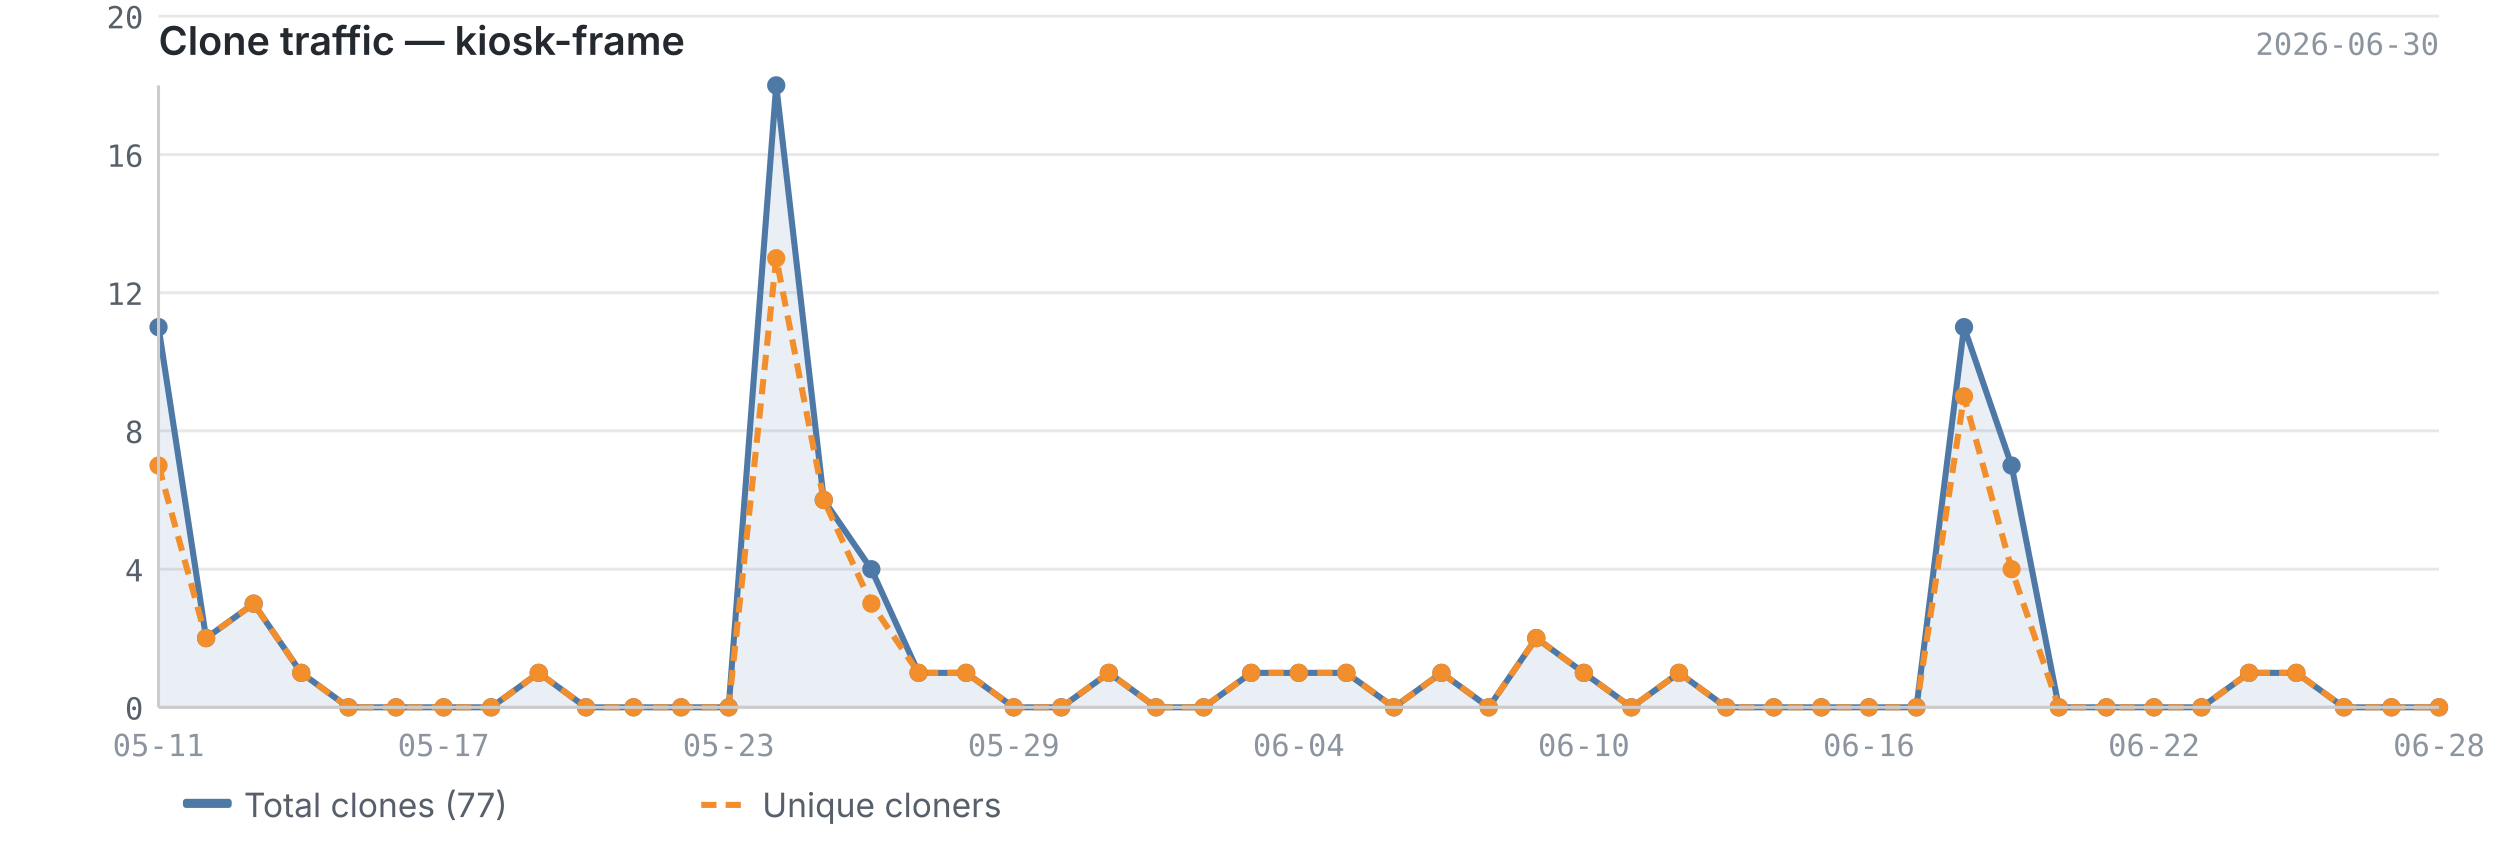
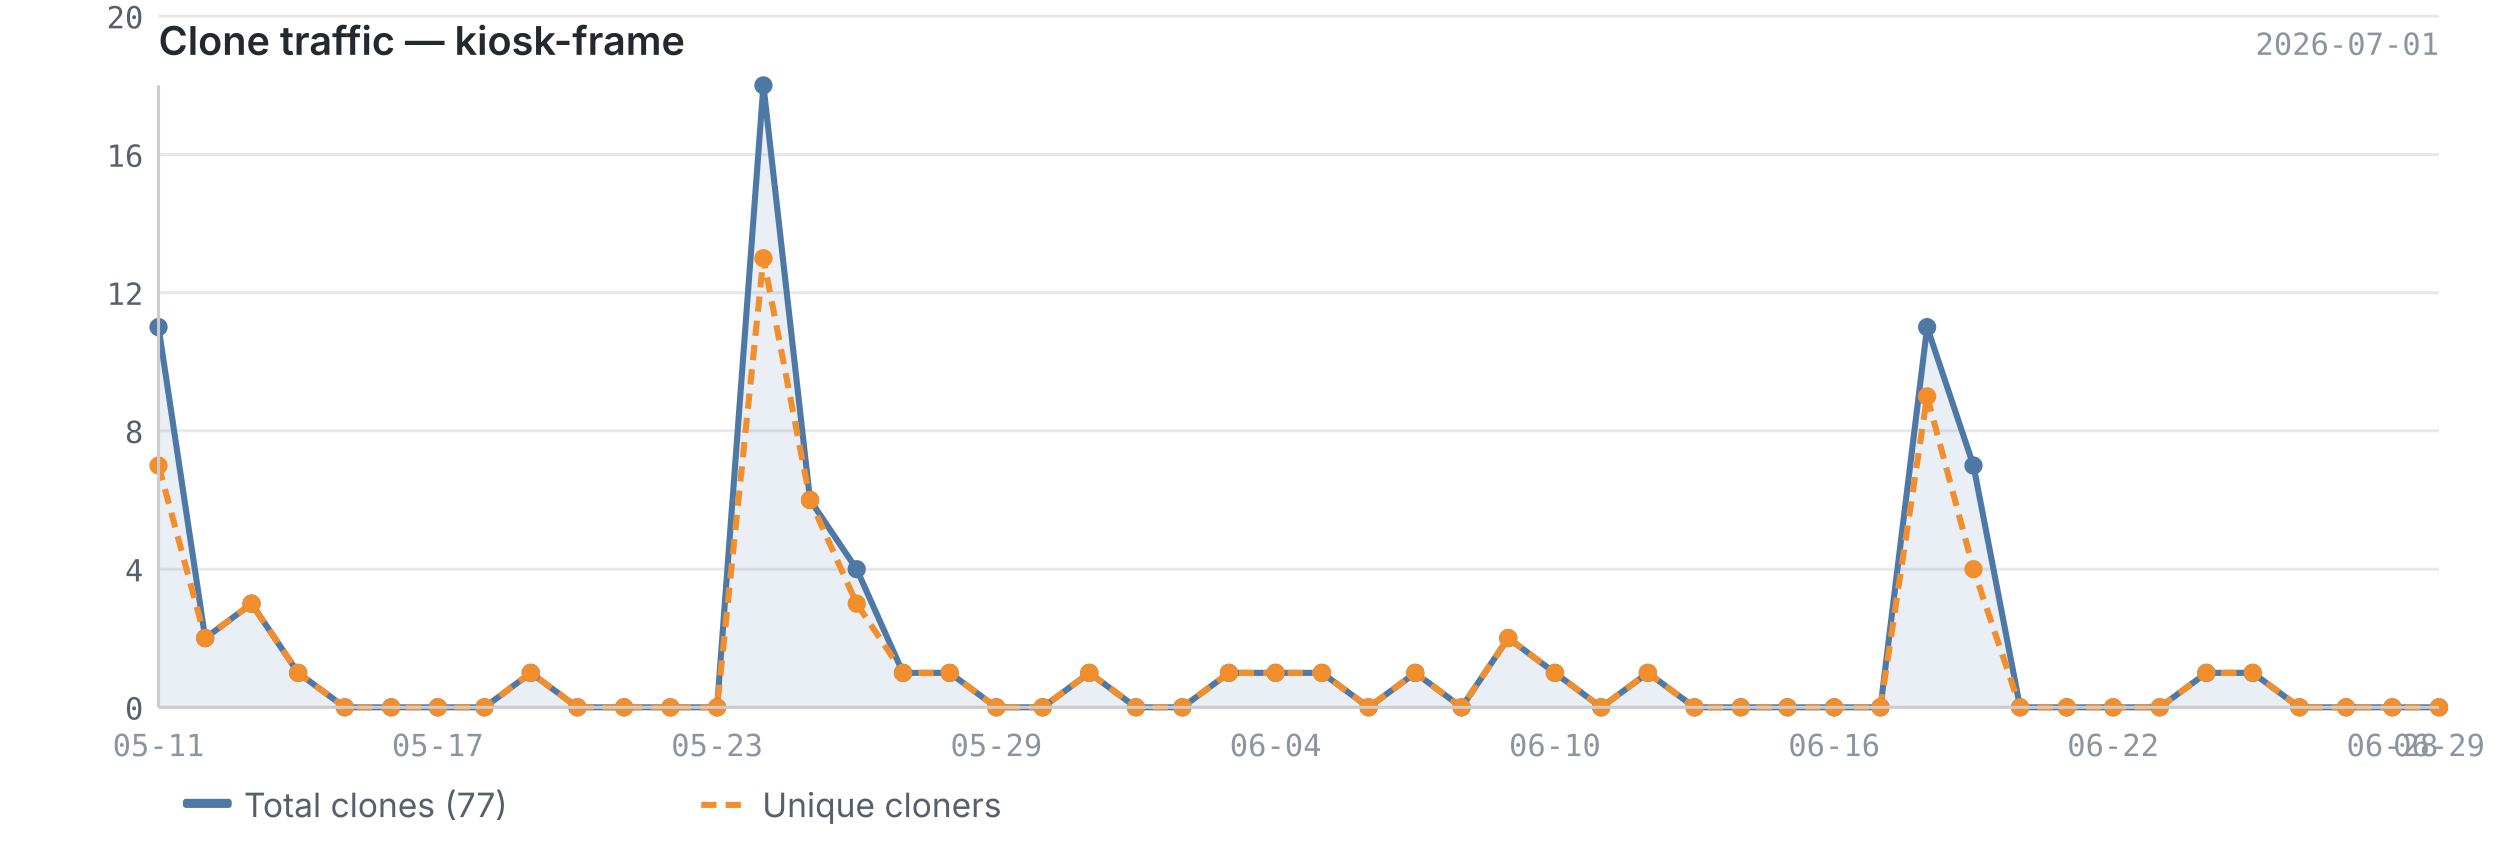
<svg xmlns="http://www.w3.org/2000/svg" viewBox="0 0 820 280" width="820" height="280">
  <text x="52" y="18" font-size="13" font-weight="600" fill="#24292f" font-family="-apple-system, BlinkMacSystemFont, 'Segoe UI', sans-serif">Clone traffic — kiosk-frame</text>
-   <text x="800" y="18" font-size="10" fill="#8c959f" font-family="ui-monospace, SFMono-Regular, 'SF Mono', Menlo, monospace" text-anchor="end">2026-06-30</text>
+   <text x="800" y="18" font-size="10" fill="#8c959f" font-family="ui-monospace, SFMono-Regular, 'SF Mono', Menlo, monospace" text-anchor="end">2026-07-01</text>
  <line x1="52" y1="232.0" x2="800" y2="232.0" stroke="#e8e8e8" stroke-width="1" />
  <line x1="52" y1="186.7" x2="800" y2="186.7" stroke="#e8e8e8" stroke-width="1" />
  <line x1="52" y1="141.3" x2="800" y2="141.3" stroke="#e8e8e8" stroke-width="1" />
  <line x1="52" y1="96.0" x2="800" y2="96.0" stroke="#e8e8e8" stroke-width="1" />
  <line x1="52" y1="50.7" x2="800" y2="50.7" stroke="#e8e8e8" stroke-width="1" />
  <line x1="52" y1="5.3" x2="800" y2="5.3" stroke="#e8e8e8" stroke-width="1" />
-   <path d="M52.0,107.3 L52.0,107.3 L67.6,209.3 L83.2,198.0 L98.8,220.7 L114.3,232.0 L129.9,232.0 L145.5,232.0 L161.1,232.0 L176.7,220.7 L192.2,232.0 L207.8,232.0 L223.4,232.0 L239.0,232.0 L254.6,28.0 L270.2,164.0 L285.8,186.7 L301.3,220.7 L316.9,220.7 L332.5,232.0 L348.1,232.0 L363.7,220.7 L379.2,232.0 L394.8,232.0 L410.4,220.7 L426.0,220.7 L441.6,220.7 L457.2,232.0 L472.8,220.7 L488.3,232.0 L503.9,209.3 L519.5,220.7 L535.1,232.0 L550.7,220.7 L566.2,232.0 L581.8,232.0 L597.4,232.0 L613.0,232.0 L628.6,232.0 L644.2,107.3 L659.8,152.7 L675.3,232.0 L690.9,232.0 L706.5,232.0 L722.1,232.0 L737.7,220.7 L753.2,220.7 L768.8,232.0 L784.4,232.0 L800.0,232.0 L800.0,232.0 L52.0,232.0Z" fill="#4e79a7" opacity="0.12" />
-   <polyline points="52.0,107.3 67.6,209.3 83.2,198.0 98.8,220.7 114.3,232.0 129.9,232.0 145.5,232.0 161.1,232.0 176.7,220.7 192.2,232.0 207.8,232.0 223.4,232.0 239.0,232.0 254.6,28.0 270.2,164.0 285.8,186.7 301.3,220.7 316.9,220.7 332.5,232.0 348.1,232.0 363.7,220.7 379.2,232.0 394.8,232.0 410.4,220.7 426.0,220.7 441.6,220.7 457.2,232.0 472.8,220.7 488.3,232.0 503.9,209.3 519.5,220.7 535.1,232.0 550.7,220.7 566.2,232.0 581.8,232.0 597.4,232.0 613.0,232.0 628.6,232.0 644.2,107.3 659.8,152.7 675.3,232.0 690.9,232.0 706.5,232.0 722.1,232.0 737.7,220.7 753.2,220.7 768.8,232.0 784.4,232.0 800.0,232.0" fill="none" stroke="#4e79a7" stroke-width="2" stroke-linejoin="round" />
-   <polyline points="52.0,152.7 67.6,209.3 83.2,198.0 98.8,220.7 114.3,232.0 129.9,232.0 145.5,232.0 161.1,232.0 176.7,220.7 192.2,232.0 207.8,232.0 223.4,232.0 239.0,232.0 254.6,84.7 270.2,164.0 285.8,198.0 301.3,220.7 316.9,220.7 332.5,232.0 348.1,232.0 363.7,220.7 379.2,232.0 394.8,232.0 410.4,220.7 426.0,220.7 441.6,220.7 457.2,232.0 472.8,220.7 488.3,232.0 503.9,209.3 519.5,220.7 535.1,232.0 550.7,220.7 566.2,232.0 581.8,232.0 597.4,232.0 613.0,232.0 628.6,232.0 644.2,130.0 659.8,186.7 675.3,232.0 690.9,232.0 706.5,232.0 722.1,232.0 737.7,220.7 753.2,220.7 768.8,232.0 784.4,232.0 800.0,232.0" fill="none" stroke="#f28e2b" stroke-width="2" stroke-linejoin="round" stroke-dasharray="5,3" />
+   <path d="M52.0,107.3 L52.0,107.3 L67.3,209.3 L82.5,198.0 L97.8,220.7 L113.1,232.0 L128.3,232.0 L143.6,232.0 L158.9,232.0 L174.1,220.7 L189.4,232.0 L204.7,232.0 L219.9,232.0 L235.2,232.0 L250.4,28.0 L265.7,164.0 L281.0,186.7 L296.2,220.7 L311.5,220.7 L326.8,232.0 L342.0,232.0 L357.3,220.7 L372.6,232.0 L387.8,232.0 L403.1,220.7 L418.4,220.7 L433.6,220.7 L448.9,232.0 L464.2,220.7 L479.4,232.0 L494.7,209.3 L510.0,220.7 L525.2,232.0 L540.5,220.7 L555.8,232.0 L571.0,232.0 L586.3,232.0 L601.6,232.0 L616.8,232.0 L632.1,107.3 L647.3,152.7 L662.6,232.0 L677.9,232.0 L693.1,232.0 L708.4,232.0 L723.7,220.7 L738.9,220.7 L754.2,232.0 L769.5,232.0 L784.7,232.0 L800.0,232.0 L800.0,232.0 L52.0,232.0Z" fill="#4e79a7" opacity="0.12" />
+   <polyline points="52.0,107.3 67.3,209.3 82.5,198.0 97.8,220.7 113.1,232.0 128.3,232.0 143.6,232.0 158.9,232.0 174.1,220.7 189.4,232.0 204.7,232.0 219.9,232.0 235.2,232.0 250.4,28.0 265.7,164.0 281.0,186.7 296.2,220.7 311.5,220.7 326.8,232.0 342.0,232.0 357.3,220.7 372.6,232.0 387.8,232.0 403.1,220.7 418.4,220.7 433.6,220.7 448.9,232.0 464.2,220.7 479.4,232.0 494.7,209.3 510.0,220.7 525.2,232.0 540.5,220.7 555.8,232.0 571.0,232.0 586.3,232.0 601.6,232.0 616.8,232.0 632.1,107.3 647.3,152.7 662.6,232.0 677.9,232.0 693.1,232.0 708.4,232.0 723.7,220.7 738.9,220.7 754.2,232.0 769.5,232.0 784.7,232.0 800.0,232.0" fill="none" stroke="#4e79a7" stroke-width="2" stroke-linejoin="round" />
+   <polyline points="52.0,152.7 67.3,209.3 82.5,198.0 97.8,220.7 113.1,232.0 128.3,232.0 143.6,232.0 158.9,232.0 174.1,220.7 189.4,232.0 204.7,232.0 219.9,232.0 235.2,232.0 250.4,84.7 265.7,164.0 281.0,198.0 296.2,220.7 311.5,220.7 326.8,232.0 342.0,232.0 357.3,220.7 372.6,232.0 387.8,232.0 403.1,220.7 418.4,220.7 433.6,220.7 448.9,232.0 464.2,220.7 479.4,232.0 494.7,209.3 510.0,220.7 525.2,232.0 540.5,220.7 555.8,232.0 571.0,232.0 586.3,232.0 601.6,232.0 616.8,232.0 632.1,130.0 647.3,186.7 662.6,232.0 677.9,232.0 693.1,232.0 708.4,232.0 723.7,220.7 738.9,220.7 754.2,232.0 769.5,232.0 784.7,232.0 800.0,232.0" fill="none" stroke="#f28e2b" stroke-width="2" stroke-linejoin="round" stroke-dasharray="5,3" />
  <circle cx="52.0" cy="107.3" r="3" fill="#4e79a7" />
-   <circle cx="67.6" cy="209.3" r="3" fill="#4e79a7" />
-   <circle cx="83.2" cy="198.0" r="3" fill="#4e79a7" />
-   <circle cx="98.8" cy="220.7" r="3" fill="#4e79a7" />
-   <circle cx="114.3" cy="232.0" r="3" fill="#4e79a7" />
-   <circle cx="129.9" cy="232.0" r="3" fill="#4e79a7" />
-   <circle cx="145.5" cy="232.0" r="3" fill="#4e79a7" />
-   <circle cx="161.1" cy="232.0" r="3" fill="#4e79a7" />
-   <circle cx="176.7" cy="220.7" r="3" fill="#4e79a7" />
-   <circle cx="192.2" cy="232.0" r="3" fill="#4e79a7" />
-   <circle cx="207.8" cy="232.0" r="3" fill="#4e79a7" />
-   <circle cx="223.4" cy="232.0" r="3" fill="#4e79a7" />
-   <circle cx="239.0" cy="232.0" r="3" fill="#4e79a7" />
-   <circle cx="254.6" cy="28.0" r="3" fill="#4e79a7" />
-   <circle cx="270.2" cy="164.0" r="3" fill="#4e79a7" />
-   <circle cx="285.8" cy="186.7" r="3" fill="#4e79a7" />
-   <circle cx="301.3" cy="220.7" r="3" fill="#4e79a7" />
-   <circle cx="316.9" cy="220.7" r="3" fill="#4e79a7" />
-   <circle cx="332.5" cy="232.0" r="3" fill="#4e79a7" />
-   <circle cx="348.1" cy="232.0" r="3" fill="#4e79a7" />
-   <circle cx="363.7" cy="220.7" r="3" fill="#4e79a7" />
-   <circle cx="379.2" cy="232.0" r="3" fill="#4e79a7" />
-   <circle cx="394.8" cy="232.0" r="3" fill="#4e79a7" />
-   <circle cx="410.4" cy="220.7" r="3" fill="#4e79a7" />
-   <circle cx="426.0" cy="220.7" r="3" fill="#4e79a7" />
-   <circle cx="441.6" cy="220.7" r="3" fill="#4e79a7" />
-   <circle cx="457.2" cy="232.0" r="3" fill="#4e79a7" />
-   <circle cx="472.8" cy="220.7" r="3" fill="#4e79a7" />
-   <circle cx="488.3" cy="232.0" r="3" fill="#4e79a7" />
-   <circle cx="503.9" cy="209.3" r="3" fill="#4e79a7" />
-   <circle cx="519.5" cy="220.7" r="3" fill="#4e79a7" />
-   <circle cx="535.1" cy="232.0" r="3" fill="#4e79a7" />
-   <circle cx="550.7" cy="220.7" r="3" fill="#4e79a7" />
-   <circle cx="566.2" cy="232.0" r="3" fill="#4e79a7" />
-   <circle cx="581.8" cy="232.0" r="3" fill="#4e79a7" />
-   <circle cx="597.4" cy="232.0" r="3" fill="#4e79a7" />
-   <circle cx="613.0" cy="232.0" r="3" fill="#4e79a7" />
-   <circle cx="628.6" cy="232.0" r="3" fill="#4e79a7" />
-   <circle cx="644.2" cy="107.3" r="3" fill="#4e79a7" />
-   <circle cx="659.8" cy="152.7" r="3" fill="#4e79a7" />
-   <circle cx="675.3" cy="232.0" r="3" fill="#4e79a7" />
-   <circle cx="690.9" cy="232.0" r="3" fill="#4e79a7" />
-   <circle cx="706.5" cy="232.0" r="3" fill="#4e79a7" />
-   <circle cx="722.1" cy="232.0" r="3" fill="#4e79a7" />
-   <circle cx="737.7" cy="220.7" r="3" fill="#4e79a7" />
-   <circle cx="753.2" cy="220.7" r="3" fill="#4e79a7" />
-   <circle cx="768.8" cy="232.0" r="3" fill="#4e79a7" />
-   <circle cx="784.4" cy="232.0" r="3" fill="#4e79a7" />
+   <circle cx="67.3" cy="209.3" r="3" fill="#4e79a7" />
+   <circle cx="82.5" cy="198.0" r="3" fill="#4e79a7" />
+   <circle cx="97.8" cy="220.7" r="3" fill="#4e79a7" />
+   <circle cx="113.1" cy="232.0" r="3" fill="#4e79a7" />
+   <circle cx="128.3" cy="232.0" r="3" fill="#4e79a7" />
+   <circle cx="143.6" cy="232.0" r="3" fill="#4e79a7" />
+   <circle cx="158.9" cy="232.0" r="3" fill="#4e79a7" />
+   <circle cx="174.1" cy="220.7" r="3" fill="#4e79a7" />
+   <circle cx="189.4" cy="232.0" r="3" fill="#4e79a7" />
+   <circle cx="204.7" cy="232.0" r="3" fill="#4e79a7" />
+   <circle cx="219.9" cy="232.0" r="3" fill="#4e79a7" />
+   <circle cx="235.2" cy="232.0" r="3" fill="#4e79a7" />
+   <circle cx="250.4" cy="28.0" r="3" fill="#4e79a7" />
+   <circle cx="265.7" cy="164.0" r="3" fill="#4e79a7" />
+   <circle cx="281.0" cy="186.7" r="3" fill="#4e79a7" />
+   <circle cx="296.2" cy="220.7" r="3" fill="#4e79a7" />
+   <circle cx="311.5" cy="220.7" r="3" fill="#4e79a7" />
+   <circle cx="326.8" cy="232.0" r="3" fill="#4e79a7" />
+   <circle cx="342.0" cy="232.0" r="3" fill="#4e79a7" />
+   <circle cx="357.3" cy="220.7" r="3" fill="#4e79a7" />
+   <circle cx="372.6" cy="232.0" r="3" fill="#4e79a7" />
+   <circle cx="387.8" cy="232.0" r="3" fill="#4e79a7" />
+   <circle cx="403.1" cy="220.7" r="3" fill="#4e79a7" />
+   <circle cx="418.4" cy="220.7" r="3" fill="#4e79a7" />
+   <circle cx="433.6" cy="220.7" r="3" fill="#4e79a7" />
+   <circle cx="448.9" cy="232.0" r="3" fill="#4e79a7" />
+   <circle cx="464.2" cy="220.7" r="3" fill="#4e79a7" />
+   <circle cx="479.4" cy="232.0" r="3" fill="#4e79a7" />
+   <circle cx="494.7" cy="209.3" r="3" fill="#4e79a7" />
+   <circle cx="510.0" cy="220.7" r="3" fill="#4e79a7" />
+   <circle cx="525.2" cy="232.0" r="3" fill="#4e79a7" />
+   <circle cx="540.5" cy="220.7" r="3" fill="#4e79a7" />
+   <circle cx="555.8" cy="232.0" r="3" fill="#4e79a7" />
+   <circle cx="571.0" cy="232.0" r="3" fill="#4e79a7" />
+   <circle cx="586.3" cy="232.0" r="3" fill="#4e79a7" />
+   <circle cx="601.6" cy="232.0" r="3" fill="#4e79a7" />
+   <circle cx="616.8" cy="232.0" r="3" fill="#4e79a7" />
+   <circle cx="632.1" cy="107.3" r="3" fill="#4e79a7" />
+   <circle cx="647.3" cy="152.7" r="3" fill="#4e79a7" />
+   <circle cx="662.6" cy="232.0" r="3" fill="#4e79a7" />
+   <circle cx="677.9" cy="232.0" r="3" fill="#4e79a7" />
+   <circle cx="693.1" cy="232.0" r="3" fill="#4e79a7" />
+   <circle cx="708.4" cy="232.0" r="3" fill="#4e79a7" />
+   <circle cx="723.7" cy="220.7" r="3" fill="#4e79a7" />
+   <circle cx="738.9" cy="220.7" r="3" fill="#4e79a7" />
+   <circle cx="754.2" cy="232.0" r="3" fill="#4e79a7" />
+   <circle cx="769.5" cy="232.0" r="3" fill="#4e79a7" />
+   <circle cx="784.7" cy="232.0" r="3" fill="#4e79a7" />
  <circle cx="800.0" cy="232.0" r="3" fill="#4e79a7" />
  <circle cx="52.0" cy="152.7" r="3" fill="#f28e2b" />
-   <circle cx="67.6" cy="209.3" r="3" fill="#f28e2b" />
-   <circle cx="83.2" cy="198.0" r="3" fill="#f28e2b" />
-   <circle cx="98.8" cy="220.7" r="3" fill="#f28e2b" />
-   <circle cx="114.3" cy="232.0" r="3" fill="#f28e2b" />
-   <circle cx="129.9" cy="232.0" r="3" fill="#f28e2b" />
-   <circle cx="145.5" cy="232.0" r="3" fill="#f28e2b" />
-   <circle cx="161.1" cy="232.0" r="3" fill="#f28e2b" />
-   <circle cx="176.7" cy="220.7" r="3" fill="#f28e2b" />
-   <circle cx="192.2" cy="232.0" r="3" fill="#f28e2b" />
-   <circle cx="207.8" cy="232.0" r="3" fill="#f28e2b" />
-   <circle cx="223.4" cy="232.0" r="3" fill="#f28e2b" />
-   <circle cx="239.0" cy="232.0" r="3" fill="#f28e2b" />
-   <circle cx="254.6" cy="84.7" r="3" fill="#f28e2b" />
-   <circle cx="270.2" cy="164.0" r="3" fill="#f28e2b" />
-   <circle cx="285.8" cy="198.0" r="3" fill="#f28e2b" />
-   <circle cx="301.3" cy="220.7" r="3" fill="#f28e2b" />
-   <circle cx="316.9" cy="220.7" r="3" fill="#f28e2b" />
-   <circle cx="332.5" cy="232.0" r="3" fill="#f28e2b" />
-   <circle cx="348.1" cy="232.0" r="3" fill="#f28e2b" />
-   <circle cx="363.7" cy="220.7" r="3" fill="#f28e2b" />
-   <circle cx="379.2" cy="232.0" r="3" fill="#f28e2b" />
-   <circle cx="394.8" cy="232.0" r="3" fill="#f28e2b" />
-   <circle cx="410.4" cy="220.7" r="3" fill="#f28e2b" />
-   <circle cx="426.0" cy="220.7" r="3" fill="#f28e2b" />
-   <circle cx="441.6" cy="220.7" r="3" fill="#f28e2b" />
-   <circle cx="457.2" cy="232.0" r="3" fill="#f28e2b" />
-   <circle cx="472.8" cy="220.7" r="3" fill="#f28e2b" />
-   <circle cx="488.3" cy="232.0" r="3" fill="#f28e2b" />
-   <circle cx="503.9" cy="209.3" r="3" fill="#f28e2b" />
-   <circle cx="519.5" cy="220.7" r="3" fill="#f28e2b" />
-   <circle cx="535.1" cy="232.0" r="3" fill="#f28e2b" />
-   <circle cx="550.7" cy="220.7" r="3" fill="#f28e2b" />
-   <circle cx="566.2" cy="232.0" r="3" fill="#f28e2b" />
-   <circle cx="581.8" cy="232.0" r="3" fill="#f28e2b" />
-   <circle cx="597.4" cy="232.0" r="3" fill="#f28e2b" />
-   <circle cx="613.0" cy="232.0" r="3" fill="#f28e2b" />
-   <circle cx="628.6" cy="232.0" r="3" fill="#f28e2b" />
-   <circle cx="644.2" cy="130.0" r="3" fill="#f28e2b" />
-   <circle cx="659.8" cy="186.7" r="3" fill="#f28e2b" />
-   <circle cx="675.3" cy="232.0" r="3" fill="#f28e2b" />
-   <circle cx="690.9" cy="232.0" r="3" fill="#f28e2b" />
-   <circle cx="706.5" cy="232.0" r="3" fill="#f28e2b" />
-   <circle cx="722.1" cy="232.0" r="3" fill="#f28e2b" />
-   <circle cx="737.7" cy="220.7" r="3" fill="#f28e2b" />
-   <circle cx="753.2" cy="220.7" r="3" fill="#f28e2b" />
-   <circle cx="768.8" cy="232.0" r="3" fill="#f28e2b" />
-   <circle cx="784.4" cy="232.0" r="3" fill="#f28e2b" />
+   <circle cx="67.3" cy="209.3" r="3" fill="#f28e2b" />
+   <circle cx="82.5" cy="198.0" r="3" fill="#f28e2b" />
+   <circle cx="97.8" cy="220.7" r="3" fill="#f28e2b" />
+   <circle cx="113.1" cy="232.0" r="3" fill="#f28e2b" />
+   <circle cx="128.3" cy="232.0" r="3" fill="#f28e2b" />
+   <circle cx="143.6" cy="232.0" r="3" fill="#f28e2b" />
+   <circle cx="158.9" cy="232.0" r="3" fill="#f28e2b" />
+   <circle cx="174.1" cy="220.7" r="3" fill="#f28e2b" />
+   <circle cx="189.4" cy="232.0" r="3" fill="#f28e2b" />
+   <circle cx="204.7" cy="232.0" r="3" fill="#f28e2b" />
+   <circle cx="219.9" cy="232.0" r="3" fill="#f28e2b" />
+   <circle cx="235.2" cy="232.0" r="3" fill="#f28e2b" />
+   <circle cx="250.4" cy="84.7" r="3" fill="#f28e2b" />
+   <circle cx="265.7" cy="164.0" r="3" fill="#f28e2b" />
+   <circle cx="281.0" cy="198.0" r="3" fill="#f28e2b" />
+   <circle cx="296.2" cy="220.7" r="3" fill="#f28e2b" />
+   <circle cx="311.5" cy="220.7" r="3" fill="#f28e2b" />
+   <circle cx="326.8" cy="232.0" r="3" fill="#f28e2b" />
+   <circle cx="342.0" cy="232.0" r="3" fill="#f28e2b" />
+   <circle cx="357.3" cy="220.7" r="3" fill="#f28e2b" />
+   <circle cx="372.6" cy="232.0" r="3" fill="#f28e2b" />
+   <circle cx="387.8" cy="232.0" r="3" fill="#f28e2b" />
+   <circle cx="403.1" cy="220.7" r="3" fill="#f28e2b" />
+   <circle cx="418.4" cy="220.7" r="3" fill="#f28e2b" />
+   <circle cx="433.6" cy="220.7" r="3" fill="#f28e2b" />
+   <circle cx="448.9" cy="232.0" r="3" fill="#f28e2b" />
+   <circle cx="464.2" cy="220.7" r="3" fill="#f28e2b" />
+   <circle cx="479.4" cy="232.0" r="3" fill="#f28e2b" />
+   <circle cx="494.7" cy="209.3" r="3" fill="#f28e2b" />
+   <circle cx="510.0" cy="220.7" r="3" fill="#f28e2b" />
+   <circle cx="525.2" cy="232.0" r="3" fill="#f28e2b" />
+   <circle cx="540.5" cy="220.7" r="3" fill="#f28e2b" />
+   <circle cx="555.8" cy="232.0" r="3" fill="#f28e2b" />
+   <circle cx="571.0" cy="232.0" r="3" fill="#f28e2b" />
+   <circle cx="586.3" cy="232.0" r="3" fill="#f28e2b" />
+   <circle cx="601.6" cy="232.0" r="3" fill="#f28e2b" />
+   <circle cx="616.8" cy="232.0" r="3" fill="#f28e2b" />
+   <circle cx="632.1" cy="130.0" r="3" fill="#f28e2b" />
+   <circle cx="647.3" cy="186.7" r="3" fill="#f28e2b" />
+   <circle cx="662.6" cy="232.0" r="3" fill="#f28e2b" />
+   <circle cx="677.9" cy="232.0" r="3" fill="#f28e2b" />
+   <circle cx="693.1" cy="232.0" r="3" fill="#f28e2b" />
+   <circle cx="708.4" cy="232.0" r="3" fill="#f28e2b" />
+   <circle cx="723.7" cy="220.7" r="3" fill="#f28e2b" />
+   <circle cx="738.9" cy="220.7" r="3" fill="#f28e2b" />
+   <circle cx="754.2" cy="232.0" r="3" fill="#f28e2b" />
+   <circle cx="769.5" cy="232.0" r="3" fill="#f28e2b" />
+   <circle cx="784.7" cy="232.0" r="3" fill="#f28e2b" />
  <circle cx="800.0" cy="232.0" r="3" fill="#f28e2b" />
  <line x1="52" y1="28" x2="52" y2="232" stroke="#cccccc" stroke-width="1" />
  <line x1="52" y1="232" x2="800" y2="232" stroke="#cccccc" stroke-width="1" />
  <text x="47" y="236.0" text-anchor="end" font-size="10" fill="#57606a" font-family="ui-monospace, SFMono-Regular, 'SF Mono', Menlo, monospace">0</text>
  <text x="47" y="190.7" text-anchor="end" font-size="10" fill="#57606a" font-family="ui-monospace, SFMono-Regular, 'SF Mono', Menlo, monospace">4</text>
  <text x="47" y="145.3" text-anchor="end" font-size="10" fill="#57606a" font-family="ui-monospace, SFMono-Regular, 'SF Mono', Menlo, monospace">8</text>
  <text x="47" y="100.0" text-anchor="end" font-size="10" fill="#57606a" font-family="ui-monospace, SFMono-Regular, 'SF Mono', Menlo, monospace">12</text>
  <text x="47" y="54.7" text-anchor="end" font-size="10" fill="#57606a" font-family="ui-monospace, SFMono-Regular, 'SF Mono', Menlo, monospace">16</text>
  <text x="47" y="9.3" text-anchor="end" font-size="10" fill="#57606a" font-family="ui-monospace, SFMono-Regular, 'SF Mono', Menlo, monospace">20</text>
  <text x="52.0" y="248" text-anchor="middle" font-size="10" fill="#8c959f" font-family="ui-monospace, SFMono-Regular, 'SF Mono', Menlo, monospace">05-11</text>
-   <text x="613.0" y="248" text-anchor="middle" font-size="10" fill="#8c959f" font-family="ui-monospace, SFMono-Regular, 'SF Mono', Menlo, monospace">06-16</text>
-   <text x="145.5" y="248" text-anchor="middle" font-size="10" fill="#8c959f" font-family="ui-monospace, SFMono-Regular, 'SF Mono', Menlo, monospace">05-17</text>
-   <text x="706.5" y="248" text-anchor="middle" font-size="10" fill="#8c959f" font-family="ui-monospace, SFMono-Regular, 'SF Mono', Menlo, monospace">06-22</text>
-   <text x="239.0" y="248" text-anchor="middle" font-size="10" fill="#8c959f" font-family="ui-monospace, SFMono-Regular, 'SF Mono', Menlo, monospace">05-23</text>
-   <text x="800.0" y="248" text-anchor="middle" font-size="10" fill="#8c959f" font-family="ui-monospace, SFMono-Regular, 'SF Mono', Menlo, monospace">06-28</text>
-   <text x="332.5" y="248" text-anchor="middle" font-size="10" fill="#8c959f" font-family="ui-monospace, SFMono-Regular, 'SF Mono', Menlo, monospace">05-29</text>
-   <text x="426.0" y="248" text-anchor="middle" font-size="10" fill="#8c959f" font-family="ui-monospace, SFMono-Regular, 'SF Mono', Menlo, monospace">06-04</text>
-   <text x="519.5" y="248" text-anchor="middle" font-size="10" fill="#8c959f" font-family="ui-monospace, SFMono-Regular, 'SF Mono', Menlo, monospace">06-10</text>
+   <text x="601.6" y="248" text-anchor="middle" font-size="10" fill="#8c959f" font-family="ui-monospace, SFMono-Regular, 'SF Mono', Menlo, monospace">06-16</text>
+   <text x="143.6" y="248" text-anchor="middle" font-size="10" fill="#8c959f" font-family="ui-monospace, SFMono-Regular, 'SF Mono', Menlo, monospace">05-17</text>
+   <text x="693.1" y="248" text-anchor="middle" font-size="10" fill="#8c959f" font-family="ui-monospace, SFMono-Regular, 'SF Mono', Menlo, monospace">06-22</text>
+   <text x="235.2" y="248" text-anchor="middle" font-size="10" fill="#8c959f" font-family="ui-monospace, SFMono-Regular, 'SF Mono', Menlo, monospace">05-23</text>
+   <text x="784.7" y="248" text-anchor="middle" font-size="10" fill="#8c959f" font-family="ui-monospace, SFMono-Regular, 'SF Mono', Menlo, monospace">06-28</text>
+   <text x="800.0" y="248" text-anchor="middle" font-size="10" fill="#8c959f" font-family="ui-monospace, SFMono-Regular, 'SF Mono', Menlo, monospace">06-29</text>
+   <text x="326.8" y="248" text-anchor="middle" font-size="10" fill="#8c959f" font-family="ui-monospace, SFMono-Regular, 'SF Mono', Menlo, monospace">05-29</text>
+   <text x="418.4" y="248" text-anchor="middle" font-size="10" fill="#8c959f" font-family="ui-monospace, SFMono-Regular, 'SF Mono', Menlo, monospace">06-04</text>
+   <text x="510.0" y="248" text-anchor="middle" font-size="10" fill="#8c959f" font-family="ui-monospace, SFMono-Regular, 'SF Mono', Menlo, monospace">06-10</text>
  <rect x="60" y="262" width="16" height="3" fill="#4e79a7" rx="1" />
  <text x="80" y="268" font-size="11" fill="#57606a" font-family="-apple-system, BlinkMacSystemFont, 'Segoe UI', sans-serif">Total clones (77)</text>
  <line x1="230" y1="264" x2="246" y2="264" stroke="#f28e2b" stroke-width="2" stroke-dasharray="5,3" />
  <text x="250" y="268" font-size="11" fill="#57606a" font-family="-apple-system, BlinkMacSystemFont, 'Segoe UI', sans-serif">Unique cloners</text>
</svg>
